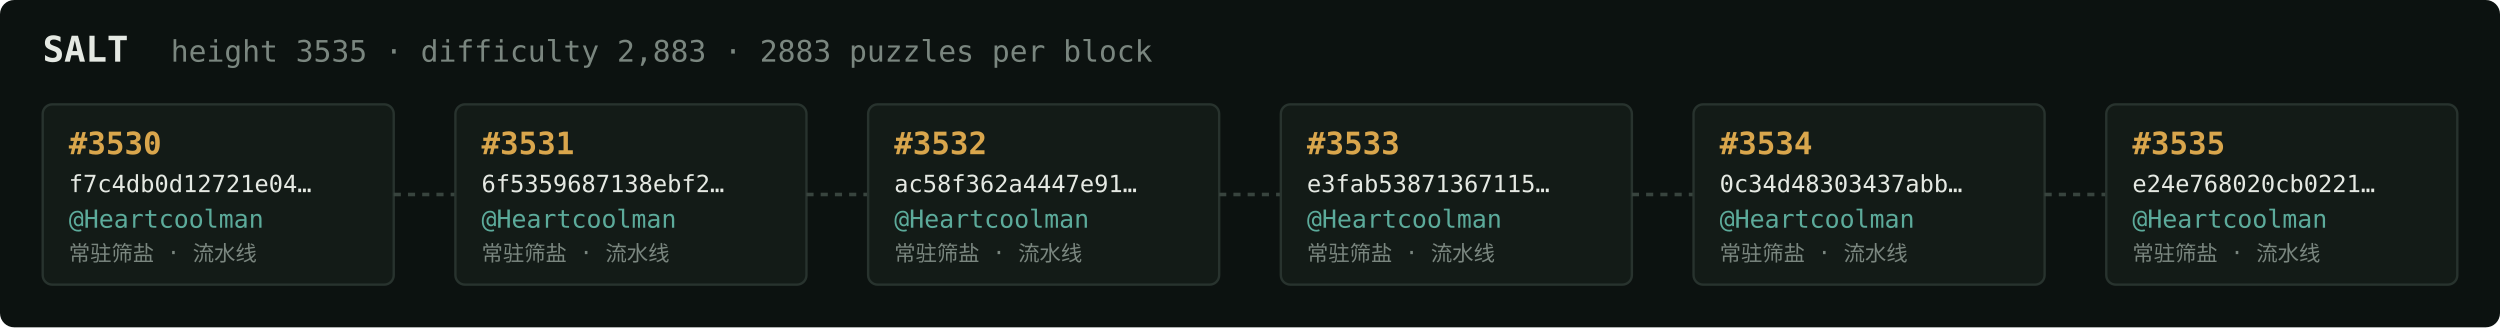
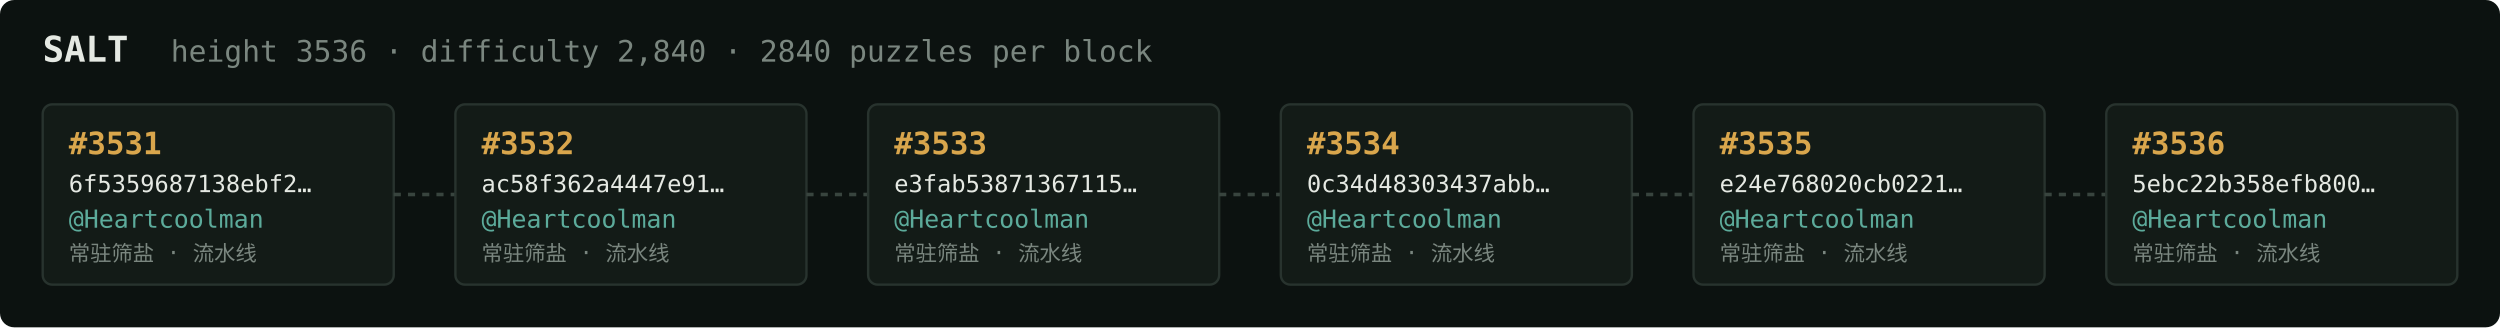
<svg xmlns="http://www.w3.org/2000/svg" width="1054" height="138" viewBox="0 0 1054 138" font-family="ui-monospace,SFMono-Regular,Menlo,monospace">
  <rect fill="#0c1210" width="1054" height="138" rx="6" />
  <text x="18" y="26" fill="#e5e9e3" font-size="15" font-weight="700">SALT</text>
-   <text x="72" y="26" fill="#7a867f" font-size="12.5">height 3535 · difficulty 2,883 · 2883 puzzles per block</text>
+   <text x="72" y="26" fill="#7a867f" font-size="12.5">height 3536 · difficulty 2,840 · 2840 puzzles per block</text>
  <rect x="18" y="44" width="148" height="76" rx="4" fill="#131b17" stroke="#28332e" stroke-width="1" />
-   <text x="29" y="65" fill="#d9a64c" font-size="13" font-weight="700">#3530</text>
-   <text x="29" y="81" fill="#e5e9e3" font-size="10">f7c4db0d12721e04…</text>
+   <text x="29" y="65" fill="#d9a64c" font-size="13" font-weight="700">#3531</text>
+   <text x="29" y="81" fill="#e5e9e3" font-size="10">6f5359687138ebf2…</text>
  <text x="29" y="96" fill="#5cab9b" font-size="10.5">@Heartcoolman</text>
  <text x="29" y="110" fill="#7a867f" font-size="9">常驻筛盐 · 流水线</text>
  <line x1="166" y1="82.0" x2="192" y2="82.0" stroke="#38443e" stroke-width="1.5" stroke-dasharray="3 3" />
  <rect x="192" y="44" width="148" height="76" rx="4" fill="#131b17" stroke="#28332e" stroke-width="1" />
-   <text x="203" y="65" fill="#d9a64c" font-size="13" font-weight="700">#3531</text>
-   <text x="203" y="81" fill="#e5e9e3" font-size="10">6f5359687138ebf2…</text>
+   <text x="203" y="65" fill="#d9a64c" font-size="13" font-weight="700">#3532</text>
+   <text x="203" y="81" fill="#e5e9e3" font-size="10">ac58f362a4447e91…</text>
  <text x="203" y="96" fill="#5cab9b" font-size="10.5">@Heartcoolman</text>
  <text x="203" y="110" fill="#7a867f" font-size="9">常驻筛盐 · 流水线</text>
  <line x1="340" y1="82.0" x2="366" y2="82.0" stroke="#38443e" stroke-width="1.5" stroke-dasharray="3 3" />
  <rect x="366" y="44" width="148" height="76" rx="4" fill="#131b17" stroke="#28332e" stroke-width="1" />
-   <text x="377" y="65" fill="#d9a64c" font-size="13" font-weight="700">#3532</text>
-   <text x="377" y="81" fill="#e5e9e3" font-size="10">ac58f362a4447e91…</text>
+   <text x="377" y="65" fill="#d9a64c" font-size="13" font-weight="700">#3533</text>
+   <text x="377" y="81" fill="#e5e9e3" font-size="10">e3fab53871367115…</text>
  <text x="377" y="96" fill="#5cab9b" font-size="10.5">@Heartcoolman</text>
  <text x="377" y="110" fill="#7a867f" font-size="9">常驻筛盐 · 流水线</text>
  <line x1="514" y1="82.0" x2="540" y2="82.0" stroke="#38443e" stroke-width="1.5" stroke-dasharray="3 3" />
  <rect x="540" y="44" width="148" height="76" rx="4" fill="#131b17" stroke="#28332e" stroke-width="1" />
-   <text x="551" y="65" fill="#d9a64c" font-size="13" font-weight="700">#3533</text>
-   <text x="551" y="81" fill="#e5e9e3" font-size="10">e3fab53871367115…</text>
+   <text x="551" y="65" fill="#d9a64c" font-size="13" font-weight="700">#3534</text>
+   <text x="551" y="81" fill="#e5e9e3" font-size="10">0c34d48303437abb…</text>
  <text x="551" y="96" fill="#5cab9b" font-size="10.5">@Heartcoolman</text>
  <text x="551" y="110" fill="#7a867f" font-size="9">常驻筛盐 · 流水线</text>
  <line x1="688" y1="82.0" x2="714" y2="82.0" stroke="#38443e" stroke-width="1.5" stroke-dasharray="3 3" />
  <rect x="714" y="44" width="148" height="76" rx="4" fill="#131b17" stroke="#28332e" stroke-width="1" />
-   <text x="725" y="65" fill="#d9a64c" font-size="13" font-weight="700">#3534</text>
-   <text x="725" y="81" fill="#e5e9e3" font-size="10">0c34d48303437abb…</text>
+   <text x="725" y="65" fill="#d9a64c" font-size="13" font-weight="700">#3535</text>
+   <text x="725" y="81" fill="#e5e9e3" font-size="10">e24e768020cb0221…</text>
  <text x="725" y="96" fill="#5cab9b" font-size="10.5">@Heartcoolman</text>
  <text x="725" y="110" fill="#7a867f" font-size="9">常驻筛盐 · 流水线</text>
  <line x1="862" y1="82.0" x2="888" y2="82.0" stroke="#38443e" stroke-width="1.5" stroke-dasharray="3 3" />
  <rect x="888" y="44" width="148" height="76" rx="4" fill="#131b17" stroke="#28332e" stroke-width="1" />
-   <text x="899" y="65" fill="#d9a64c" font-size="13" font-weight="700">#3535</text>
-   <text x="899" y="81" fill="#e5e9e3" font-size="10">e24e768020cb0221…</text>
+   <text x="899" y="65" fill="#d9a64c" font-size="13" font-weight="700">#3536</text>
+   <text x="899" y="81" fill="#e5e9e3" font-size="10">5ebc22b358efb800…</text>
  <text x="899" y="96" fill="#5cab9b" font-size="10.5">@Heartcoolman</text>
  <text x="899" y="110" fill="#7a867f" font-size="9">常驻筛盐 · 流水线</text>
</svg>
